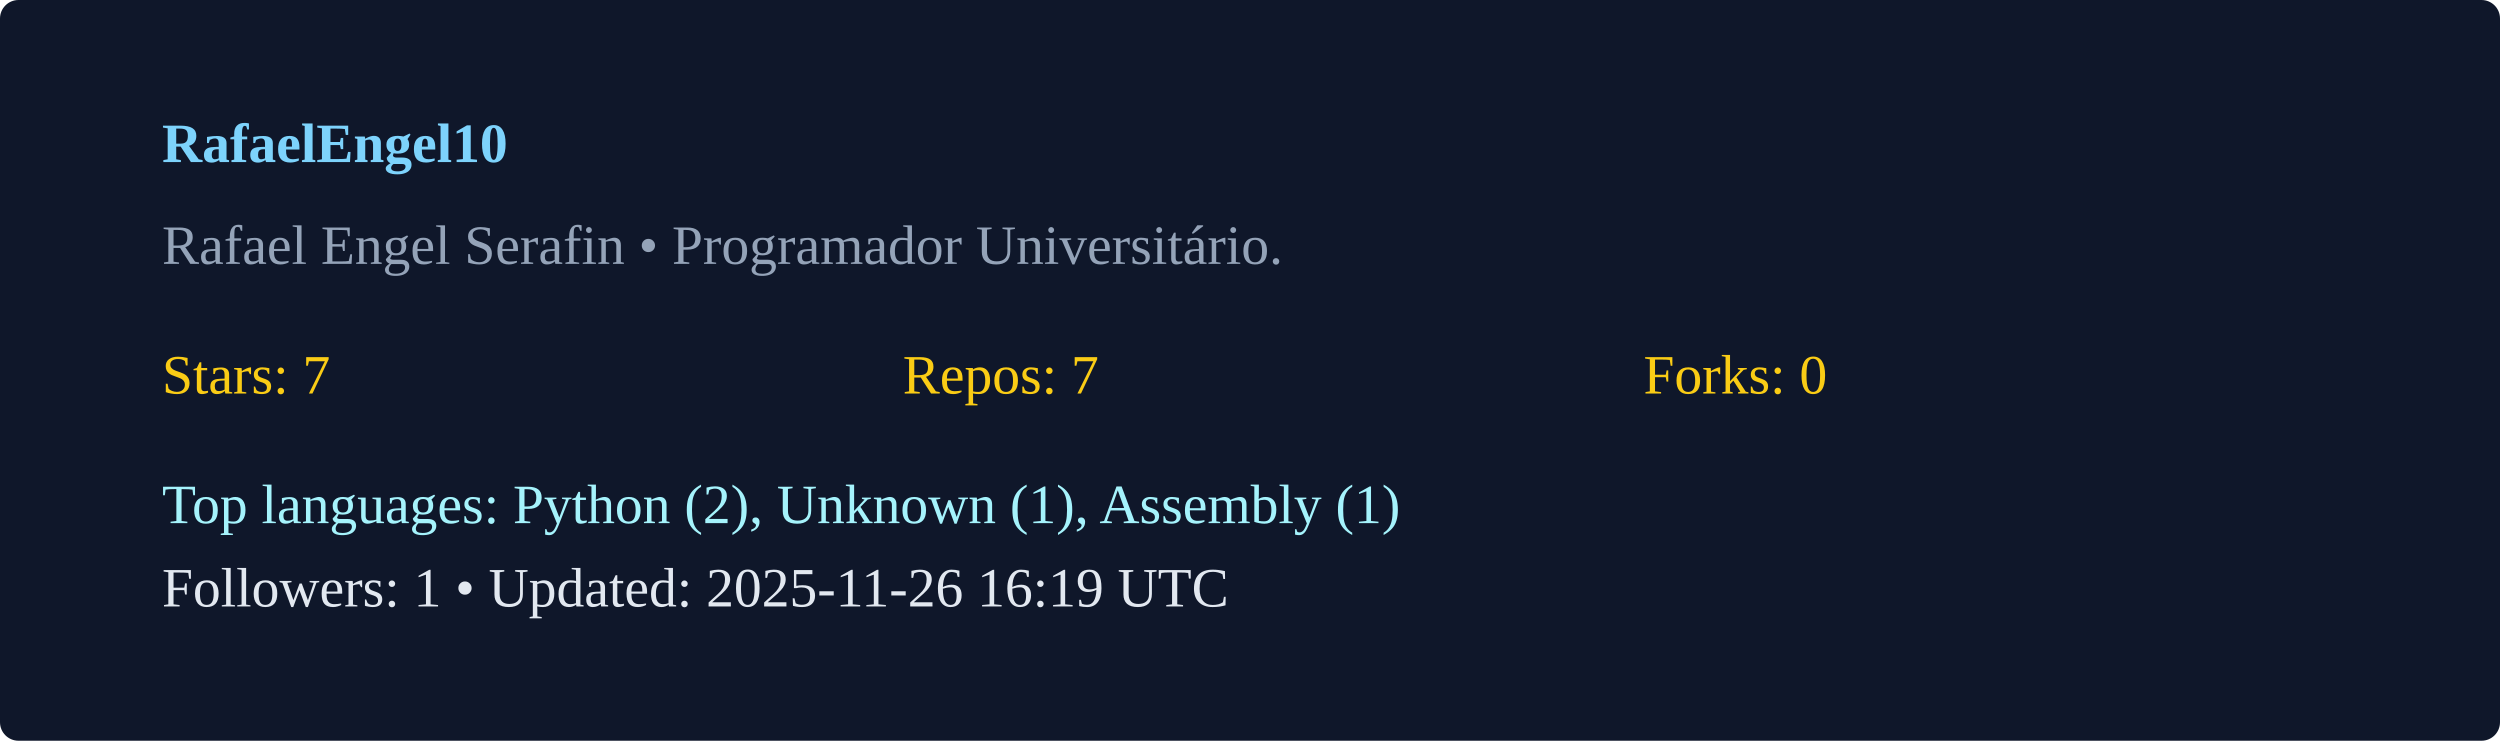
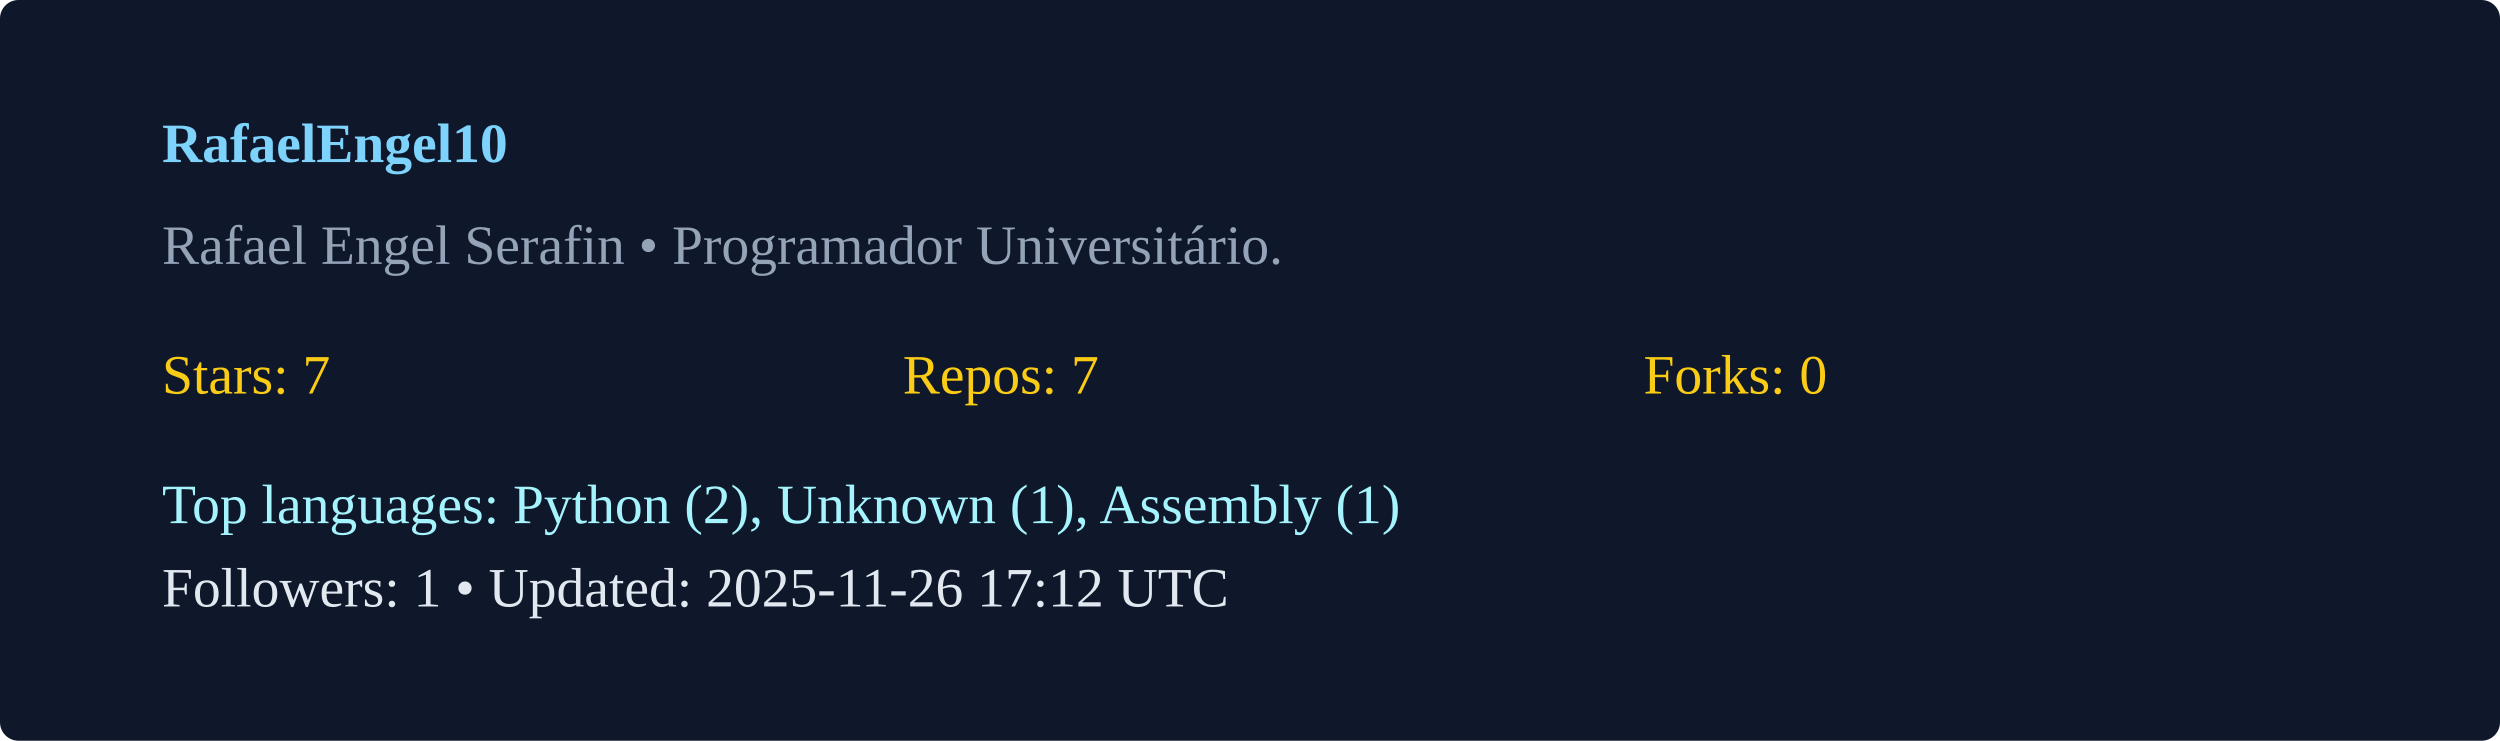
<svg xmlns="http://www.w3.org/2000/svg" width="540" height="160" viewBox="0 0 540 160">
  <rect width="100%" height="100%" rx="4" fill="#0f172a" />
  <g transform="translate(35,35)">
    <text x="0" y="0" fill="#7dd3fc" font-weight="600">RafaelEngel10</text>
    <text x="0" y="22" fill="#94a3b8">Rafael Engel Serafin  • Programador Universitário. </text>
    <g transform="translate(0,50)">
      <text x="0" y="0" fill="#facc15">Stars: 7</text>
      <text x="160" y="0" fill="#facc15">Repos: 7</text>
      <text x="320" y="0" fill="#facc15">Forks: 0</text>
      <text x="0" y="28" fill="#a5f3fc">Top languages: Python (2), Unknown (1), Assembly (1)</text>
-       <text x="0" y="46" fill="#e2e8f0">Followers: 1 • Updated: 2025-11-26 16:19 UTC</text>
+       <text x="0" y="46" fill="#e2e8f0">Followers: 1 • Updated: 2025-11-26 17:12 UTC</text>
    </g>
  </g>
</svg>
